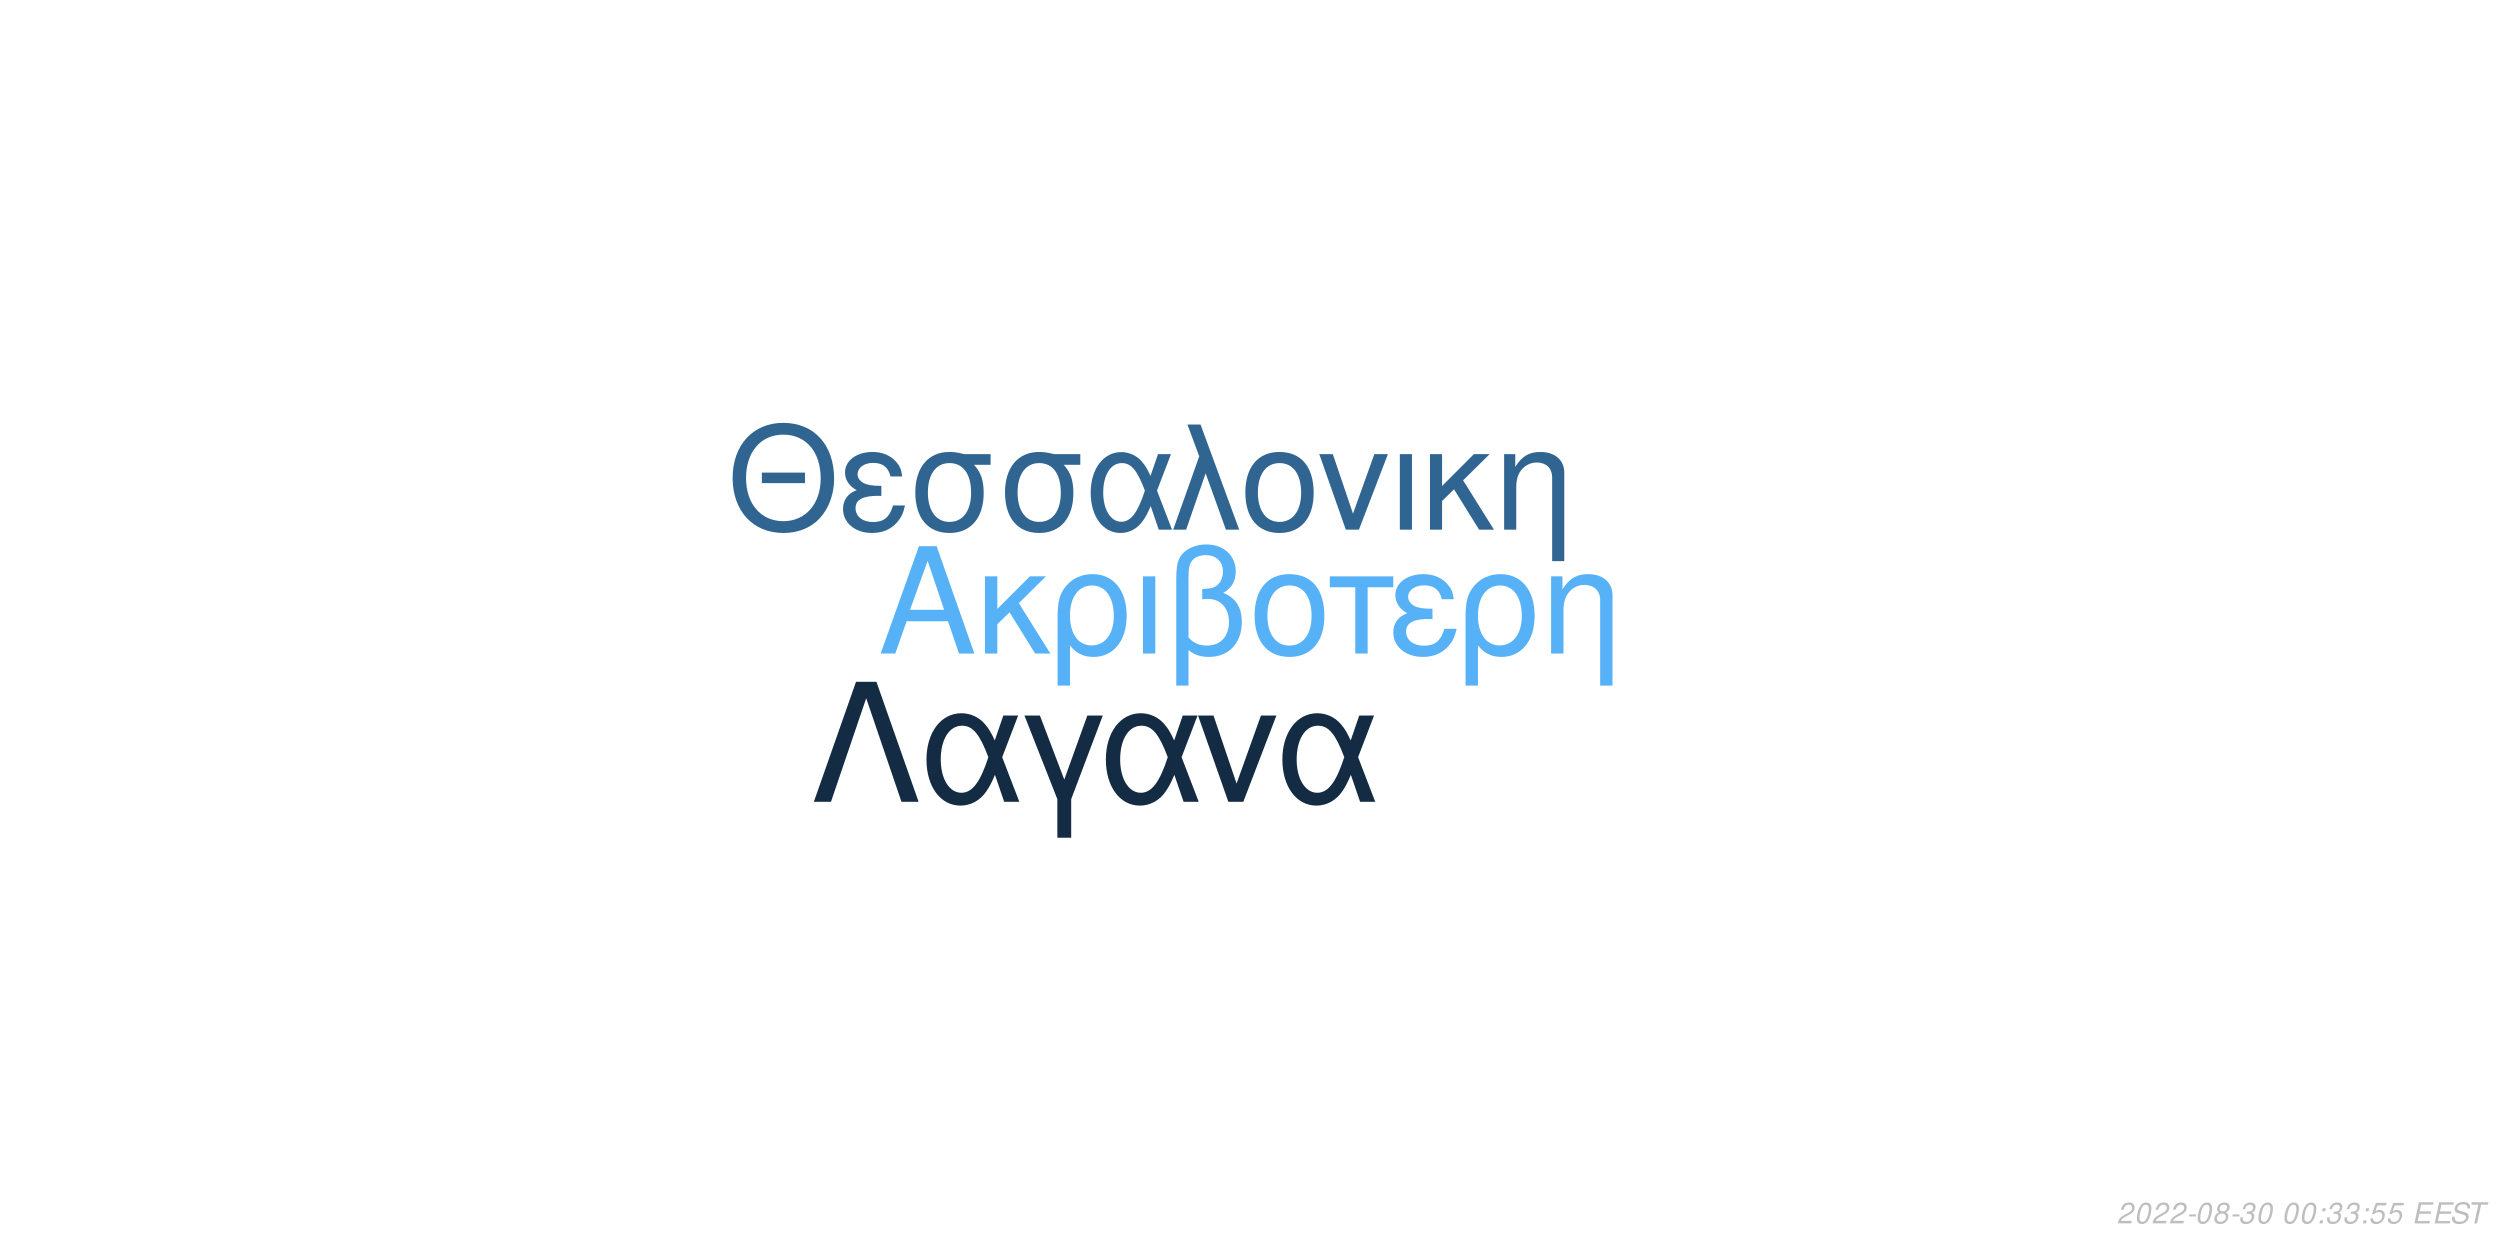
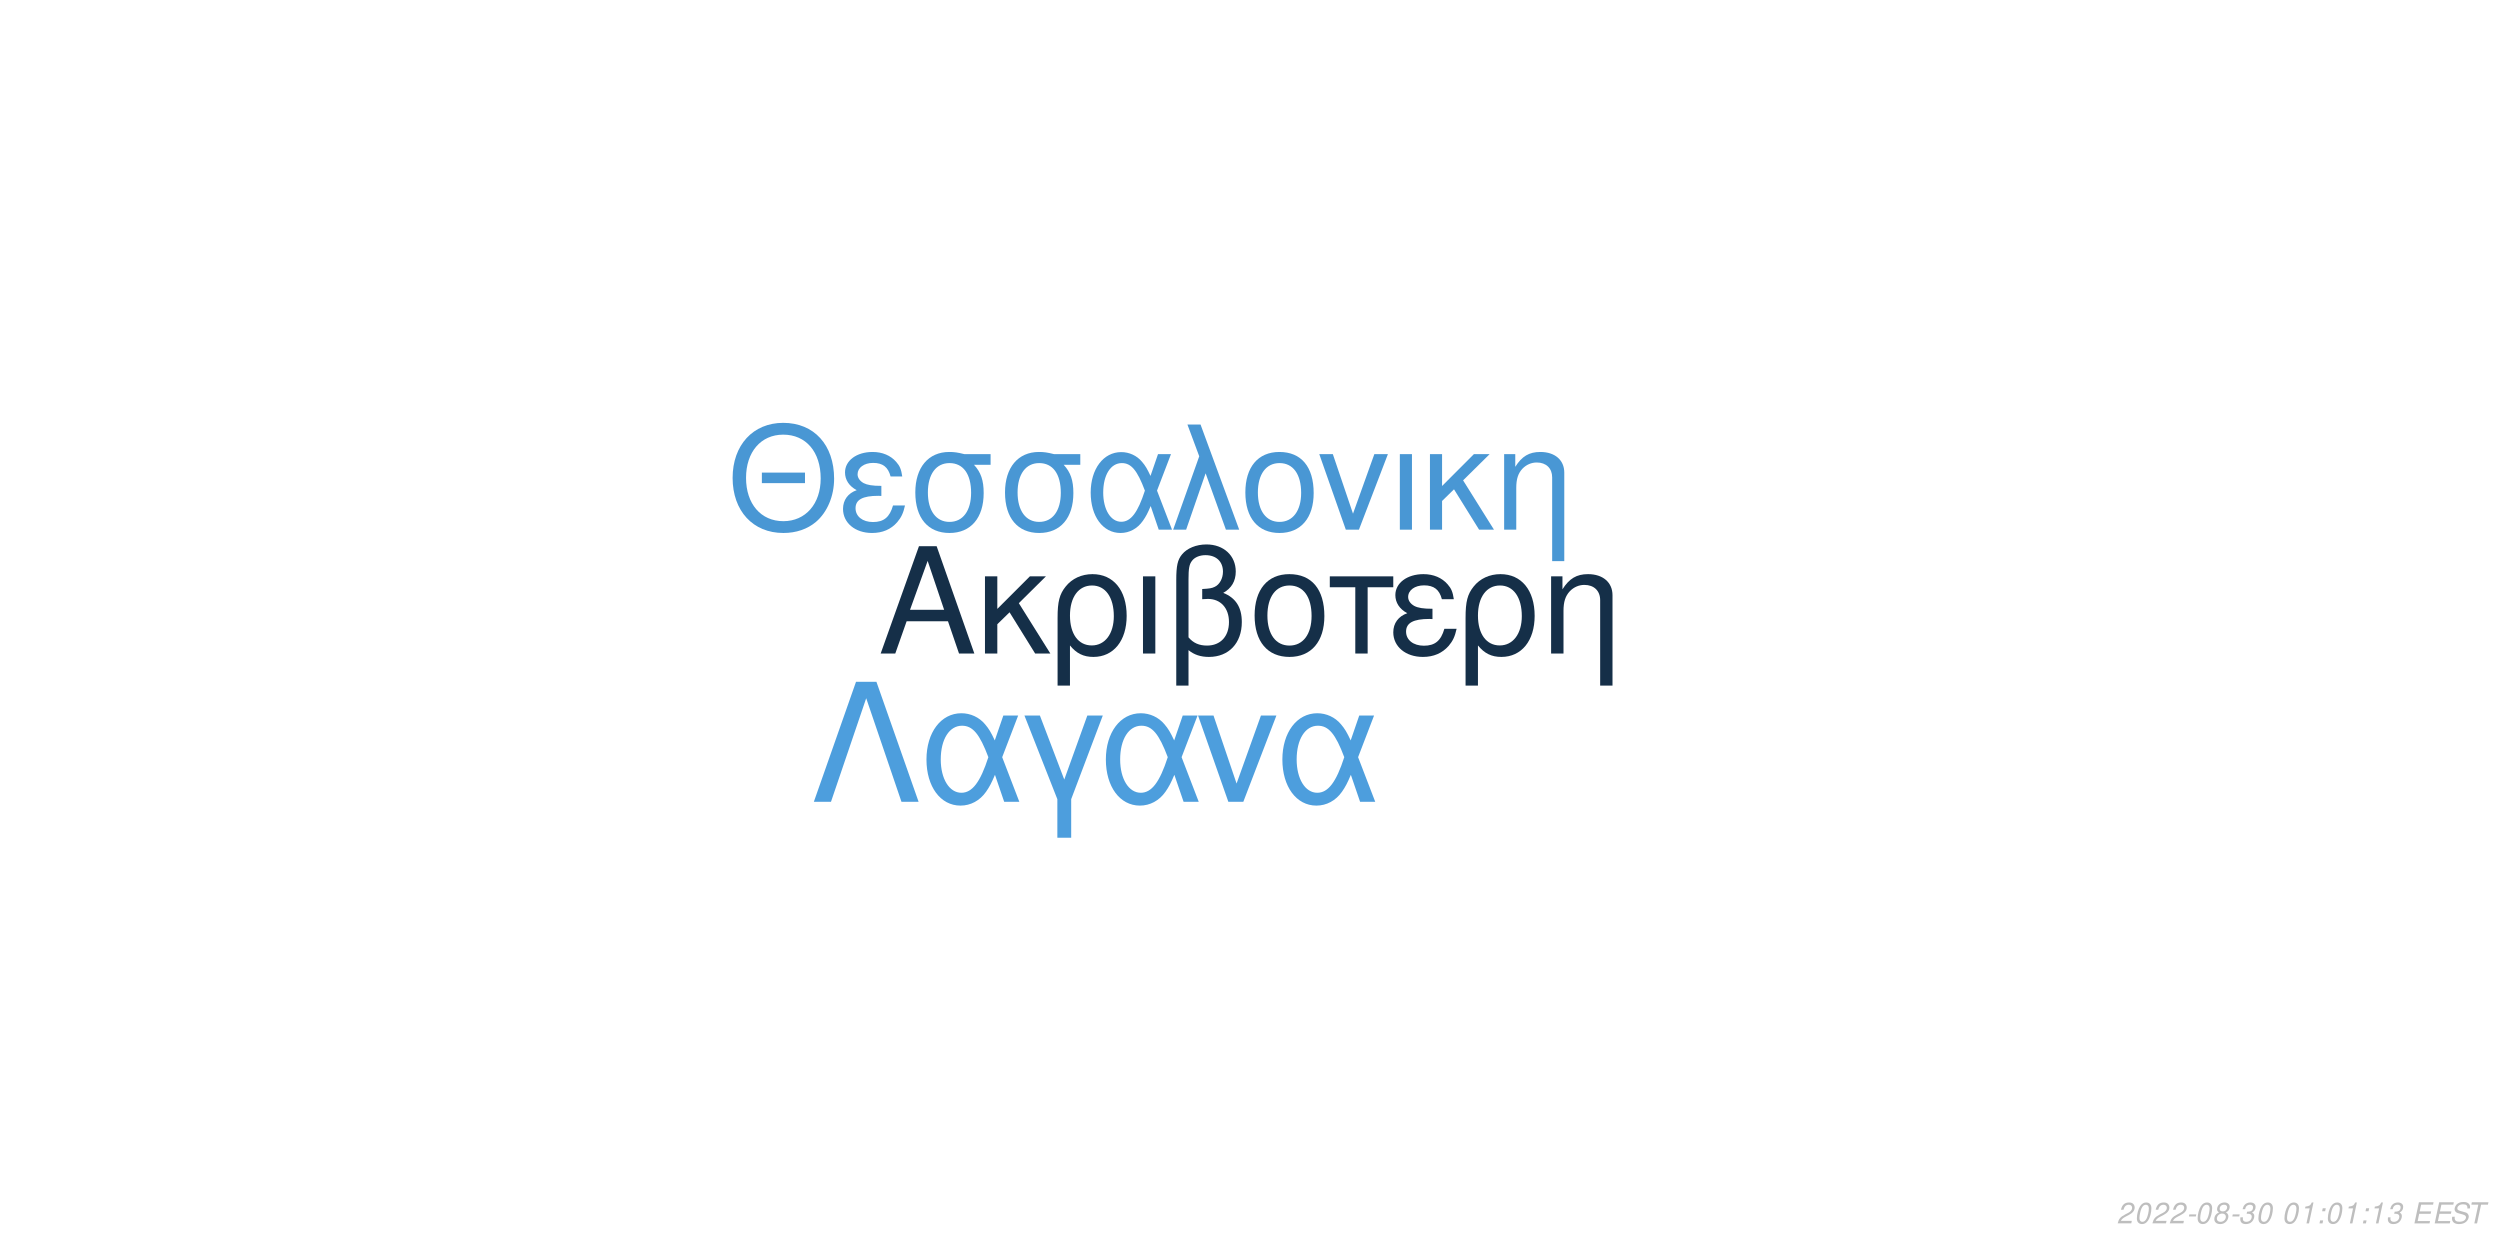
<svg xmlns="http://www.w3.org/2000/svg" xmlns:xlink="http://www.w3.org/1999/xlink" width="864pt" height="432pt" viewBox="0 0 864 432" version="1.1">
  <defs>
    <g>
      <symbol overflow="visible" id="glyph0-0">
        <path style="stroke:none;" d="" />
      </symbol>
      <symbol overflow="visible" id="glyph0-1">
        <path style="stroke:none;" d="M 24.125 -11.141 L 27.938 0 L 33.234 0 L 20.203 -37.094 L 14.094 -37.094 L 0.859 0 L 5.906 0 L 9.828 -11.141 Z M 22.797 -15.109 L 11 -15.109 L 17.094 -32.016 Z M 22.797 -15.109 " />
      </symbol>
      <symbol overflow="visible" id="glyph0-2">
        <path style="stroke:none;" d="M 7.172 -15.422 L 7.172 -26.672 L 2.906 -26.672 L 2.906 0 L 7.172 0 L 7.172 -10.125 L 11.406 -14.25 L 20.25 0 L 25.5 0 L 14.609 -17.406 L 23.969 -26.672 L 18.422 -26.672 Z M 7.172 -15.422 " />
      </symbol>
      <symbol overflow="visible" id="glyph0-3">
        <path style="stroke:none;" d="M 3 11.094 L 7.281 11.094 L 7.281 -2.797 C 9.516 -0.047 11.953 1.172 15.375 1.172 C 22.344 1.172 26.875 -4.422 26.875 -13.031 C 26.875 -21.891 22.297 -27.438 15.062 -27.438 C 11.297 -27.438 7.984 -25.906 5.797 -23.156 C 3.672 -20.516 3 -17.969 3 -12.359 Z M 14.906 -23.516 C 19.547 -23.516 22.438 -19.438 22.438 -12.922 C 22.438 -6.812 19.391 -2.797 14.812 -2.797 C 10.172 -2.797 7.281 -6.766 7.281 -13.125 C 7.281 -19.484 10.234 -23.516 14.906 -23.516 Z M 14.906 -23.516 " />
      </symbol>
      <symbol overflow="visible" id="glyph0-4">
        <path style="stroke:none;" d="M 3.516 0 L 7.781 0 L 7.781 -26.672 L 3.516 -26.672 Z M 3.516 0 " />
      </symbol>
      <symbol overflow="visible" id="glyph0-5">
        <path style="stroke:none;" d="M 4.016 11.094 L 8.25 11.094 L 8.25 -1.172 C 10.172 0.406 12.422 1.172 15.312 1.172 C 22.188 1.172 26.672 -3.609 26.672 -10.891 C 26.672 -15.984 24.578 -19.234 20.25 -20.969 C 23.109 -22.547 24.578 -25.031 24.578 -28.344 C 24.578 -33.844 20.406 -37.703 14.453 -37.703 C 10.938 -37.703 7.734 -36.391 6 -34.25 C 4.484 -32.422 4.016 -30.328 4.016 -25.391 Z M 8.25 -25.656 C 8.25 -29.359 8.5 -30.844 9.469 -32.062 C 10.375 -33.281 12.156 -34 14.094 -34 C 17.812 -34 20.156 -31.812 20.156 -28.297 C 20.156 -25.953 18.984 -23.812 17.297 -23.047 C 16.281 -22.547 15.469 -22.438 12.984 -22.297 L 12.984 -18.781 C 13.734 -18.828 14.344 -18.875 14.969 -18.875 C 19.344 -18.875 22.234 -15.719 22.234 -10.891 C 22.234 -5.906 19.281 -2.75 14.656 -2.75 C 11.953 -2.75 9.922 -3.609 8.25 -5.594 Z M 8.25 -25.656 " />
      </symbol>
      <symbol overflow="visible" id="glyph0-6">
        <path style="stroke:none;" d="M 14.094 -27.438 C 6.562 -27.438 2.094 -22.094 2.094 -13.125 C 2.094 -4.125 6.562 1.172 14.141 1.172 C 21.672 1.172 26.203 -4.172 26.203 -12.922 C 26.203 -22.188 21.828 -27.438 14.094 -27.438 Z M 14.141 -23.516 C 18.938 -23.516 21.781 -19.594 21.781 -12.984 C 21.781 -6.672 18.828 -2.75 14.141 -2.75 C 9.422 -2.75 6.516 -6.672 6.516 -13.125 C 6.516 -19.594 9.422 -23.516 14.141 -23.516 Z M 14.141 -23.516 " />
      </symbol>
      <symbol overflow="visible" id="glyph0-7">
        <path style="stroke:none;" d="M 7.891 0 L 12.156 0 L 12.156 -22.906 L 21.016 -22.906 L 21.016 -26.672 L -0.922 -26.672 L -0.922 -22.906 L 7.891 -22.906 Z M 7.891 0 " />
      </symbol>
      <symbol overflow="visible" id="glyph0-8">
        <path style="stroke:none;" d="M 14.562 -15.469 C 11.344 -15.469 9.562 -15.781 8.297 -16.438 C 6.922 -17.203 6.156 -18.328 6.156 -19.547 C 6.156 -21.891 8.453 -23.562 11.656 -23.562 C 15.062 -23.562 16.953 -22.094 17.812 -18.781 L 21.938 -18.781 C 21.578 -21.266 21.062 -22.5 19.797 -23.922 C 17.812 -26.203 14.906 -27.438 11.453 -27.438 C 5.797 -27.438 1.734 -24.375 1.734 -20.203 C 1.734 -17.609 3.156 -15.375 5.859 -13.938 C 2.797 -12.875 1.016 -10.484 1.016 -7.328 C 1.016 -2.391 5.297 1.172 11.25 1.172 C 14.969 1.172 17.906 -0.109 20.156 -2.641 C 21.578 -4.328 22.297 -5.797 22.906 -8.547 L 18.672 -8.547 C 17.5 -4.422 15.422 -2.703 11.609 -2.703 C 7.938 -2.703 5.438 -4.688 5.438 -7.578 C 5.438 -10.578 7.938 -11.953 13.484 -11.953 C 13.641 -11.953 14.094 -11.953 14.562 -11.906 Z M 14.562 -15.469 " />
      </symbol>
      <symbol overflow="visible" id="glyph0-9">
        <path style="stroke:none;" d="M 3.562 -26.672 L 3.562 0 L 7.844 0 L 7.844 -14.703 C 7.844 -17.906 8.5 -19.891 10.031 -21.531 C 11.406 -22.953 13.188 -23.719 15.062 -23.719 C 18.375 -23.719 20.516 -21.672 20.516 -18.469 L 20.516 11.094 L 24.781 11.094 L 24.781 -20.156 C 24.781 -24.578 21.469 -27.438 16.328 -27.438 C 12.359 -27.438 9.828 -25.906 7.484 -22.188 L 7.484 -26.672 Z M 3.562 -26.672 " />
      </symbol>
      <symbol overflow="visible" id="glyph1-0">
        <path style="stroke:none;" d="" />
      </symbol>
      <symbol overflow="visible" id="glyph1-1">
        <path style="stroke:none;" d="M 26.859 -19.734 L 11.953 -19.734 L 11.953 -16.094 L 26.859 -16.094 Z M 19.328 -36.922 C 8.922 -36.922 1.844 -29.25 1.844 -17.891 C 1.844 -6.484 8.875 1.141 19.391 1.141 C 23.812 1.141 27.703 -0.203 30.641 -2.688 C 34.578 -6.031 36.922 -11.656 36.922 -17.594 C 36.922 -29.297 30 -36.922 19.328 -36.922 Z M 19.328 -32.844 C 27.203 -32.844 32.281 -26.906 32.281 -17.688 C 32.281 -8.922 27.062 -2.938 19.391 -2.938 C 11.609 -2.938 6.484 -8.922 6.484 -17.891 C 6.484 -26.859 11.609 -32.844 19.328 -32.844 Z M 19.328 -32.844 " />
      </symbol>
      <symbol overflow="visible" id="glyph1-2">
        <path style="stroke:none;" d="M 14.25 -15.141 C 11.109 -15.141 9.375 -15.453 8.125 -16.094 C 6.781 -16.844 6.031 -17.938 6.031 -19.141 C 6.031 -21.422 8.266 -23.078 11.406 -23.078 C 14.75 -23.078 16.594 -21.625 17.438 -18.391 L 21.469 -18.391 C 21.125 -20.828 20.625 -22.031 19.391 -23.422 C 17.438 -25.656 14.594 -26.859 11.219 -26.859 C 5.688 -26.859 1.688 -23.875 1.688 -19.781 C 1.688 -17.234 3.094 -15.047 5.734 -13.656 C 2.734 -12.609 1 -10.266 1 -7.172 C 1 -2.344 5.188 1.141 11.016 1.141 C 14.656 1.141 17.547 -0.094 19.734 -2.594 C 21.125 -4.234 21.828 -5.688 22.422 -8.375 L 18.281 -8.375 C 17.141 -4.328 15.094 -2.641 11.359 -2.641 C 7.766 -2.641 5.328 -4.578 5.328 -7.422 C 5.328 -10.359 7.766 -11.703 13.203 -11.703 C 13.359 -11.703 13.797 -11.703 14.25 -11.656 Z M 14.25 -15.141 " />
      </symbol>
      <symbol overflow="visible" id="glyph1-3">
        <path style="stroke:none;" d="M 29 -26.109 L 19.938 -26.109 C 17.594 -26.703 16.438 -26.859 14.703 -26.859 C 7.469 -26.859 2.984 -21.469 2.984 -12.859 C 2.984 -4.031 7.375 1.141 14.797 1.141 C 22.172 1.141 26.609 -4.078 26.609 -12.656 C 26.609 -17.047 25.656 -19.828 23.266 -22.422 L 29 -22.422 Z M 14.797 -23.016 C 19.531 -23.016 22.266 -19.234 22.266 -12.75 C 22.266 -6.531 19.438 -2.688 14.797 -2.688 C 10.172 -2.688 7.328 -6.531 7.328 -12.859 C 7.328 -19.188 10.172 -23.016 14.797 -23.016 Z M 14.797 -23.016 " />
      </symbol>
      <symbol overflow="visible" id="glyph1-4">
        <path style="stroke:none;" d="M 29.344 -26.109 L 24.859 -26.109 L 22.266 -18.578 C 21.125 -21.031 20.484 -22.125 19.328 -23.469 C 17.547 -25.609 14.906 -26.812 12.156 -26.812 C 5.984 -26.812 1.594 -20.984 1.594 -12.812 C 1.594 -4.578 5.828 1.141 11.906 1.141 C 14.953 1.141 17.734 -0.344 19.625 -3.047 C 20.672 -4.531 21.281 -5.688 22.328 -8.172 L 25.109 0 L 29.703 0 L 24.516 -13.5 Z M 20.328 -13.5 C 17.891 -5.922 15.453 -2.734 12.156 -2.734 C 8.516 -2.734 5.922 -6.922 5.922 -12.812 C 5.922 -18.938 8.516 -23.016 12.359 -23.016 C 15.594 -23.016 17.688 -20.531 20.328 -13.5 Z M 20.328 -13.5 " />
      </symbol>
      <symbol overflow="visible" id="glyph1-5">
        <path style="stroke:none;" d="M 1.094 0 L 5.578 0 L 12.312 -19.484 L 19.328 0 L 23.922 0 L 10.562 -36.328 L 6.031 -36.328 L 10.109 -25.359 Z M 1.094 0 " />
      </symbol>
      <symbol overflow="visible" id="glyph1-6">
        <path style="stroke:none;" d="M 13.797 -26.859 C 6.422 -26.859 2.047 -21.625 2.047 -12.859 C 2.047 -4.031 6.422 1.141 13.859 1.141 C 21.234 1.141 25.656 -4.078 25.656 -12.656 C 25.656 -21.719 21.375 -26.859 13.797 -26.859 Z M 13.859 -23.016 C 18.531 -23.016 21.328 -19.188 21.328 -12.703 C 21.328 -6.531 18.438 -2.688 13.859 -2.688 C 9.219 -2.688 6.375 -6.531 6.375 -12.859 C 6.375 -19.188 9.219 -23.016 13.859 -23.016 Z M 13.859 -23.016 " />
      </symbol>
      <symbol overflow="visible" id="glyph1-7">
        <path style="stroke:none;" d="M 14.297 0 L 24.312 -26.109 L 19.625 -26.109 L 12.25 -5.531 L 5.281 -26.109 L 0.594 -26.109 L 9.766 0 Z M 14.297 0 " />
      </symbol>
      <symbol overflow="visible" id="glyph1-8">
        <path style="stroke:none;" d="M 3.438 0 L 7.625 0 L 7.625 -26.109 L 3.438 -26.109 Z M 3.438 0 " />
      </symbol>
      <symbol overflow="visible" id="glyph1-9">
        <path style="stroke:none;" d="M 7.031 -15.094 L 7.031 -26.109 L 2.844 -26.109 L 2.844 0 L 7.031 0 L 7.031 -9.922 L 11.156 -13.953 L 19.828 0 L 24.969 0 L 14.297 -17.047 L 23.469 -26.109 L 18.031 -26.109 Z M 7.031 -15.094 " />
      </symbol>
      <symbol overflow="visible" id="glyph1-10">
        <path style="stroke:none;" d="M 3.484 -26.109 L 3.484 0 L 7.672 0 L 7.672 -14.406 C 7.672 -17.547 8.328 -19.484 9.812 -21.078 C 11.156 -22.469 12.906 -23.219 14.75 -23.219 C 17.984 -23.219 20.078 -21.234 20.078 -18.094 L 20.078 10.859 L 24.266 10.859 L 24.266 -19.734 C 24.266 -24.062 21.031 -26.859 16 -26.859 C 12.109 -26.859 9.609 -25.359 7.328 -21.719 L 7.328 -26.109 Z M 3.484 -26.109 " />
      </symbol>
      <symbol overflow="visible" id="glyph2-0">
        <path style="stroke:none;" d="" />
      </symbol>
      <symbol overflow="visible" id="glyph2-1">
        <path style="stroke:none;" d="M 22.531 -41.484 L 15.484 -41.484 L 0.906 0 L 6.828 0 L 19 -35.797 L 31.188 0 L 37.109 0 Z M 22.531 -41.484 " />
      </symbol>
      <symbol overflow="visible" id="glyph2-2">
        <path style="stroke:none;" d="M 33.516 -29.812 L 28.391 -29.812 L 25.438 -21.219 C 24.125 -24.016 23.391 -25.266 22.078 -26.797 C 20.031 -29.25 17.016 -30.609 13.891 -30.609 C 6.828 -30.609 1.828 -23.953 1.828 -14.625 C 1.828 -5.234 6.656 1.312 13.594 1.312 C 17.078 1.312 20.266 -0.391 22.422 -3.469 C 23.609 -5.172 24.297 -6.484 25.5 -9.328 L 28.688 0 L 33.922 0 L 28 -15.422 Z M 23.219 -15.422 C 20.422 -6.766 17.641 -3.125 13.891 -3.125 C 9.734 -3.125 6.766 -7.906 6.766 -14.625 C 6.766 -21.625 9.734 -26.297 14.109 -26.297 C 17.812 -26.297 20.203 -23.453 23.219 -15.422 Z M 23.219 -15.422 " />
      </symbol>
      <symbol overflow="visible" id="glyph2-3">
        <path style="stroke:none;" d="M 12.062 12.406 L 16.844 12.406 L 16.844 -0.906 L 27.766 -29.812 L 22.422 -29.812 L 14.453 -7.688 L 6.031 -29.812 L 0.688 -29.812 L 12.062 -0.906 Z M 12.062 12.406 " />
      </symbol>
      <symbol overflow="visible" id="glyph2-4">
        <path style="stroke:none;" d="M 16.328 0 L 27.766 -29.812 L 22.422 -29.812 L 14 -6.312 L 6.031 -29.812 L 0.688 -29.812 L 11.156 0 Z M 16.328 0 " />
      </symbol>
      <symbol overflow="visible" id="glyph3-0">
        <path style="stroke:none;" d="" />
      </symbol>
      <symbol overflow="visible" id="glyph3-1">
        <path style="stroke:none;" d="M 5.234 -0.875 L 1.469 -0.875 C 1.641 -1.375 2.203 -1.891 3.109 -2.344 L 4.234 -2.938 C 5.562 -3.625 6.219 -4.469 6.219 -5.484 C 6.219 -5.938 6.062 -6.359 5.797 -6.656 C 5.469 -7.047 4.984 -7.234 4.312 -7.234 C 2.766 -7.234 1.891 -6.453 1.484 -4.734 L 2.375 -4.734 C 2.484 -5.188 2.609 -5.484 2.797 -5.75 C 3.094 -6.203 3.609 -6.453 4.188 -6.453 C 4.891 -6.453 5.344 -6.031 5.344 -5.375 C 5.344 -4.703 4.859 -4.094 4.016 -3.656 L 2.984 -3.125 C 1.234 -2.188 0.797 -1.656 0.344 -0.016 L 5.047 -0.016 Z M 5.234 -0.875 " />
      </symbol>
      <symbol overflow="visible" id="glyph3-2">
        <path style="stroke:none;" d="M 4.203 -7.234 C 3.375 -7.234 2.688 -6.812 2.125 -5.984 C 1.484 -5.047 0.984 -3.188 0.984 -1.734 C 0.984 -1.109 1.172 -0.562 1.484 -0.266 C 1.797 0.047 2.281 0.234 2.766 0.234 C 3.625 0.234 4.281 -0.156 4.859 -1.016 C 5.516 -1.953 6 -3.797 6 -5.266 C 6 -6.5 5.328 -7.234 4.203 -7.234 Z M 4.094 -6.453 C 4.734 -6.453 5.125 -5.984 5.125 -5.156 C 5.125 -4.203 4.781 -2.625 4.406 -1.812 C 3.984 -0.938 3.516 -0.547 2.875 -0.547 C 2.25 -0.547 1.875 -1.031 1.875 -1.828 C 1.875 -2.797 2.203 -4.344 2.594 -5.203 C 2.984 -6.047 3.453 -6.453 4.094 -6.453 Z M 4.094 -6.453 " />
      </symbol>
      <symbol overflow="visible" id="glyph3-3">
        <path style="stroke:none;" d="M 3.516 -3.125 L 1.125 -3.125 L 0.969 -2.406 L 3.359 -2.406 Z M 3.516 -3.125 " />
      </symbol>
      <symbol overflow="visible" id="glyph3-4">
        <path style="stroke:none;" d="M 4.766 -3.797 C 5.078 -3.969 5.234 -4.078 5.438 -4.234 C 5.812 -4.594 6.062 -5.172 6.062 -5.734 C 6.062 -6.625 5.344 -7.234 4.266 -7.234 C 2.812 -7.234 1.703 -6.219 1.703 -4.875 C 1.703 -4.406 1.875 -4.125 2.359 -3.812 C 1.297 -3.312 0.75 -2.516 0.75 -1.469 C 0.75 -0.438 1.547 0.234 2.812 0.234 C 3.656 0.234 4.359 -0.094 4.938 -0.734 C 5.359 -1.234 5.609 -1.859 5.609 -2.438 C 5.609 -3.047 5.312 -3.516 4.766 -3.797 Z M 4.109 -6.453 C 4.797 -6.453 5.188 -6.125 5.188 -5.578 C 5.188 -5.266 5.062 -4.922 4.859 -4.672 C 4.562 -4.312 4.188 -4.156 3.656 -4.156 C 2.984 -4.156 2.594 -4.453 2.594 -4.984 C 2.594 -5.859 3.203 -6.453 4.109 -6.453 Z M 3.453 -3.406 C 4.234 -3.406 4.734 -2.984 4.734 -2.312 C 4.734 -1.312 3.922 -0.547 2.875 -0.547 C 2.125 -0.547 1.625 -0.969 1.625 -1.625 C 1.625 -2.609 2.438 -3.406 3.453 -3.406 Z M 3.453 -3.406 " />
      </symbol>
      <symbol overflow="visible" id="glyph3-5">
        <path style="stroke:none;" d="M 2.922 -3.312 C 3.125 -3.344 3.234 -3.344 3.375 -3.344 C 4.203 -3.344 4.688 -3 4.688 -2.406 C 4.688 -1.312 3.906 -0.547 2.781 -0.547 C 2.047 -0.547 1.594 -0.938 1.594 -1.562 C 1.594 -1.719 1.609 -1.844 1.656 -2.094 L 0.766 -2.094 C 0.734 -1.797 0.719 -1.641 0.719 -1.469 C 0.719 -0.375 1.406 0.234 2.641 0.234 C 3.547 0.234 4.297 -0.078 4.812 -0.656 C 5.266 -1.156 5.562 -1.875 5.562 -2.547 C 5.562 -3.125 5.344 -3.453 4.797 -3.734 C 5.641 -4.234 6.016 -4.844 6.016 -5.734 C 6.016 -6.656 5.312 -7.234 4.203 -7.234 C 3.375 -7.234 2.672 -6.938 2.188 -6.375 C 1.891 -6.031 1.703 -5.641 1.516 -4.906 L 2.391 -4.906 C 2.5 -5.359 2.594 -5.594 2.734 -5.812 C 3.047 -6.234 3.516 -6.453 4.078 -6.453 C 4.734 -6.453 5.141 -6.125 5.141 -5.578 C 5.141 -5.188 5.016 -4.797 4.797 -4.547 C 4.516 -4.234 4 -4.062 3.266 -4.062 L 3.078 -4.062 Z M 2.922 -3.312 " />
      </symbol>
      <symbol overflow="visible" id="glyph3-6">
        <path style="stroke:none;" d="" />
      </symbol>
      <symbol overflow="visible" id="glyph3-7">
-         <path style="stroke:none;" d="M 2.359 -1.031 L 1.312 -1.031 L 1.094 0 L 2.141 0 Z M 3.266 -5.234 L 2.219 -5.234 L 2 -4.203 L 3.047 -4.203 Z M 3.266 -5.234 " />
+         <path style="stroke:none;" d="M 3.703 -5.188 L 2.594 0 L 3.469 0 L 5.016 -7.234 L 4.438 -7.234 C 3.906 -6.156 3.688 -6.016 2.234 -5.812 L 2.109 -5.188 Z M 3.703 -5.188 " />
      </symbol>
      <symbol overflow="visible" id="glyph3-8">
-         <path style="stroke:none;" d="M 6.297 -7.094 L 2.594 -7.094 L 1.234 -3.234 L 2.047 -3.234 C 2.656 -3.766 2.938 -3.906 3.531 -3.906 C 4.328 -3.906 4.797 -3.453 4.797 -2.688 C 4.797 -1.438 3.969 -0.547 2.828 -0.547 C 2.031 -0.547 1.609 -0.938 1.578 -1.734 L 0.703 -1.734 L 0.703 -1.516 C 0.703 -0.938 0.844 -0.547 1.188 -0.266 C 1.562 0.062 2.078 0.234 2.703 0.234 C 3.656 0.234 4.391 -0.156 4.984 -0.922 C 5.422 -1.5 5.672 -2.234 5.672 -2.953 C 5.672 -4 4.938 -4.672 3.812 -4.672 C 3.328 -4.672 2.906 -4.547 2.406 -4.234 L 3.109 -6.219 L 6.109 -6.219 Z M 6.297 -7.094 " />
+         <path style="stroke:none;" d="M 2.359 -1.031 L 1.312 -1.031 L 1.094 0 L 2.141 0 Z M 3.266 -5.234 L 2.219 -5.234 L 2 -4.203 L 3.047 -4.203 Z M 3.266 -5.234 " />
      </symbol>
      <symbol overflow="visible" id="glyph3-9">
        <path style="stroke:none;" d="M 2.547 -3.312 L 6.5 -3.312 L 6.688 -4.141 L 2.719 -4.141 L 3.219 -6.469 L 7.344 -6.469 L 7.516 -7.297 L 2.453 -7.297 L 0.906 0 L 6.125 0 L 6.297 -0.812 L 2.016 -0.812 Z M 2.547 -3.312 " />
      </symbol>
      <symbol overflow="visible" id="glyph3-10">
        <path style="stroke:none;" d="M 7.062 -5.156 C 7.125 -5.438 7.141 -5.562 7.141 -5.703 C 7.141 -6.156 6.938 -6.594 6.594 -6.891 C 6.188 -7.25 5.656 -7.406 4.875 -7.406 C 3.844 -7.406 3.047 -7.125 2.5 -6.562 C 2.094 -6.141 1.781 -5.438 1.781 -4.922 C 1.781 -4.297 2.219 -3.766 2.891 -3.562 L 4.594 -3.094 C 5.406 -2.859 5.734 -2.578 5.734 -2.094 C 5.734 -1.781 5.547 -1.406 5.266 -1.141 C 4.844 -0.766 4.266 -0.578 3.453 -0.578 C 2.328 -0.578 1.812 -0.984 1.812 -1.906 C 1.812 -2.047 1.812 -2.125 1.844 -2.312 L 0.984 -2.312 C 0.906 -2.062 0.891 -1.906 0.891 -1.688 C 0.891 -0.484 1.797 0.234 3.297 0.234 C 4.359 0.234 5.234 -0.062 5.812 -0.609 C 6.344 -1.078 6.688 -1.797 6.688 -2.375 C 6.688 -2.641 6.609 -2.906 6.453 -3.156 C 6.234 -3.5 5.938 -3.703 5.469 -3.828 L 3.75 -4.312 C 2.984 -4.547 2.734 -4.734 2.734 -5.188 C 2.734 -5.547 2.875 -5.844 3.188 -6.109 C 3.547 -6.438 4.031 -6.594 4.703 -6.594 C 5.266 -6.594 5.688 -6.484 5.906 -6.297 C 6.094 -6.125 6.219 -5.797 6.219 -5.516 C 6.219 -5.422 6.203 -5.344 6.188 -5.156 Z M 7.062 -5.156 " />
      </symbol>
      <symbol overflow="visible" id="glyph3-11">
        <path style="stroke:none;" d="M 4.938 -6.469 L 7.312 -6.469 L 7.484 -7.297 L 1.75 -7.297 L 1.578 -6.469 L 3.984 -6.469 L 2.609 0 L 3.547 0 Z M 4.938 -6.469 " />
      </symbol>
    </g>
  </defs>
  <g id="surface1">
    <rect x="0" y="0" width="864" height="432" style="fill:rgb(100%,100%,100%);fill-opacity:1;stroke:none;" />
-     <g style="fill:rgb(33.725%,69.412%,96.863%);fill-opacity:1;">
+     <g style="fill:rgb(8.235%,18.431%,28.235%);fill-opacity:1;">
      <use xlink:href="#glyph0-1" x="303.5" y="225.861" />
      <use xlink:href="#glyph0-2" x="337.5" y="225.861" />
      <use xlink:href="#glyph0-3" x="362.5" y="225.861" />
      <use xlink:href="#glyph0-4" x="391.5" y="225.861" />
      <use xlink:href="#glyph0-5" x="402.5" y="225.861" />
      <use xlink:href="#glyph0-6" x="431.5" y="225.861" />
      <use xlink:href="#glyph0-7" x="460.5" y="225.861" />
      <use xlink:href="#glyph0-8" x="480.5" y="225.861" />
      <use xlink:href="#glyph0-3" x="503.5" y="225.861" />
      <use xlink:href="#glyph0-9" x="532.5" y="225.861" />
    </g>
-     <g style="fill:rgb(18.824%,39.608%,56.863%);fill-opacity:1;">
+     <g style="fill:rgb(28.627%,59.216%,83.137%);fill-opacity:1;">
      <use xlink:href="#glyph1-1" x="251.348" y="183.058" />
      <use xlink:href="#glyph1-2" x="290.348" y="183.058" />
      <use xlink:href="#glyph1-3" x="313.348" y="183.058" />
      <use xlink:href="#glyph1-3" x="344.348" y="183.058" />
      <use xlink:href="#glyph1-4" x="375.348" y="183.058" />
      <use xlink:href="#glyph1-5" x="404.348" y="183.058" />
      <use xlink:href="#glyph1-6" x="428.348" y="183.058" />
      <use xlink:href="#glyph1-7" x="455.348" y="183.058" />
      <use xlink:href="#glyph1-8" x="480.348" y="183.058" />
      <use xlink:href="#glyph1-9" x="491.348" y="183.058" />
      <use xlink:href="#glyph1-10" x="516.348" y="183.058" />
    </g>
-     <g style="fill:rgb(7.451%,16.863%,26.275%);fill-opacity:1;">
+     <g style="fill:rgb(30.196%,61.961%,86.667%);fill-opacity:1;">
      <use xlink:href="#glyph2-1" x="280.359" y="277.105" />
      <use xlink:href="#glyph2-2" x="318.359" y="277.105" />
      <use xlink:href="#glyph2-3" x="353.359" y="277.105" />
      <use xlink:href="#glyph2-2" x="380.359" y="277.105" />
      <use xlink:href="#glyph2-4" x="413.359" y="277.105" />
      <use xlink:href="#glyph2-2" x="441.359" y="277.105" />
    </g>
    <g style="fill:rgb(74.51%,74.51%,74.51%);fill-opacity:1;">
      <use xlink:href="#glyph3-1" x="731.52" y="422.81" />
      <use xlink:href="#glyph3-2" x="737.52" y="422.81" />
      <use xlink:href="#glyph3-1" x="743.52" y="422.81" />
      <use xlink:href="#glyph3-1" x="749.52" y="422.81" />
      <use xlink:href="#glyph3-3" x="755.52" y="422.81" />
      <use xlink:href="#glyph3-2" x="758.52" y="422.81" />
      <use xlink:href="#glyph3-4" x="764.52" y="422.81" />
      <use xlink:href="#glyph3-3" x="770.52" y="422.81" />
      <use xlink:href="#glyph3-5" x="773.52" y="422.81" />
      <use xlink:href="#glyph3-2" x="779.52" y="422.81" />
      <use xlink:href="#glyph3-6" x="785.52" y="422.81" />
      <use xlink:href="#glyph3-2" x="788.52" y="422.81" />
-       <use xlink:href="#glyph3-2" x="794.52" y="422.81" />
-       <use xlink:href="#glyph3-7" x="800.52" y="422.81" />
-       <use xlink:href="#glyph3-5" x="803.52" y="422.81" />
-       <use xlink:href="#glyph3-5" x="809.52" y="422.81" />
-       <use xlink:href="#glyph3-7" x="815.52" y="422.81" />
-       <use xlink:href="#glyph3-8" x="818.52" y="422.81" />
-       <use xlink:href="#glyph3-8" x="824.52" y="422.81" />
+       <use xlink:href="#glyph3-7" x="794.52" y="422.81" />
+       <use xlink:href="#glyph3-8" x="800.52" y="422.81" />
+       <use xlink:href="#glyph3-2" x="803.52" y="422.81" />
+       <use xlink:href="#glyph3-7" x="809.52" y="422.81" />
+       <use xlink:href="#glyph3-8" x="815.52" y="422.81" />
+       <use xlink:href="#glyph3-7" x="818.52" y="422.81" />
+       <use xlink:href="#glyph3-5" x="824.52" y="422.81" />
      <use xlink:href="#glyph3-6" x="830.52" y="422.81" />
      <use xlink:href="#glyph3-9" x="833.52" y="422.81" />
      <use xlink:href="#glyph3-9" x="840.52" y="422.81" />
      <use xlink:href="#glyph3-10" x="846.52" y="422.81" />
      <use xlink:href="#glyph3-11" x="852.52" y="422.81" />
    </g>
  </g>
</svg>
